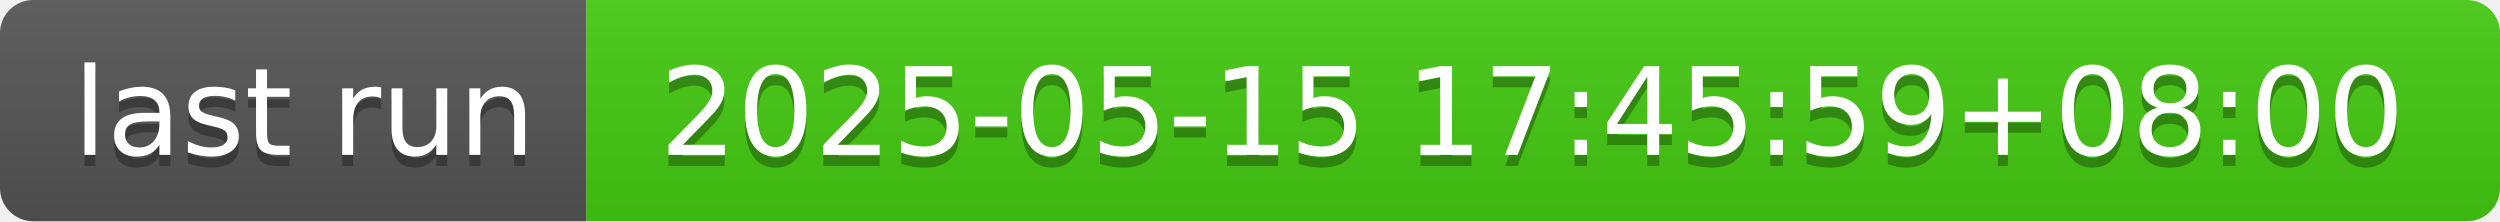
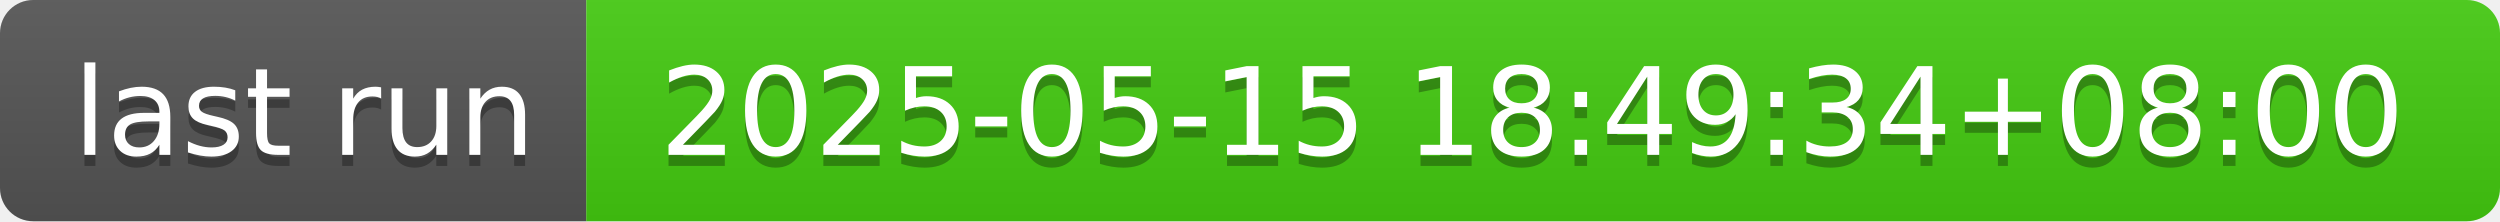
- <svg xmlns="http://www.w3.org/2000/svg" width="226" height="20" role="img" aria-label="last run: 2025-05-15 17:45:59+08:00">
+ <svg xmlns="http://www.w3.org/2000/svg" width="226" height="20" role="img" aria-label="last run: 2025-05-15 18:49:34+08:00">
  <linearGradient id="s" x2="0" y2="100%">
    <stop offset="0" stop-color="#bbb" stop-opacity=".1" />
    <stop offset="1" stop-opacity=".1" />
  </linearGradient>
  <clipPath id="r">
    <rect width="226" height="20" rx="3" fill="#fff" />
  </clipPath>
  <g clip-path="url(#r)">
    <rect width="53" height="20" fill="#555" />
    <rect x="53" width="173" height="20" fill="#4c1" />
    <rect width="226" height="20" fill="url(#s)" />
  </g>
  <g fill="#fff" text-anchor="middle" font-family="Verdana,Geneva,DejaVu Sans,sans-serif" text-rendering="geometricPrecision" font-size="110">
    <text aria-hidden="true" x="275" y="150" fill="#010101" fill-opacity=".3" transform="scale(.1)" textLength="430">last run</text>
    <text x="275" y="140" transform="scale(.1)" fill="#fff" textLength="430">last run</text>
-     <text aria-hidden="true" x="1385" y="150" fill="#010101" fill-opacity=".3" transform="scale(.1)" textLength="1630">2025-05-15 17:45:59+08:00</text>
-     <text x="1385" y="140" transform="scale(.1)" fill="#fff" textLength="1630">2025-05-15 17:45:59+08:00</text>
+     <text aria-hidden="true" x="1385" y="150" fill="#010101" fill-opacity=".3" transform="scale(.1)" textLength="1630">2025-05-15 18:49:34+08:00</text>
+     <text x="1385" y="140" transform="scale(.1)" fill="#fff" textLength="1630">2025-05-15 18:49:34+08:00</text>
  </g>
</svg>
